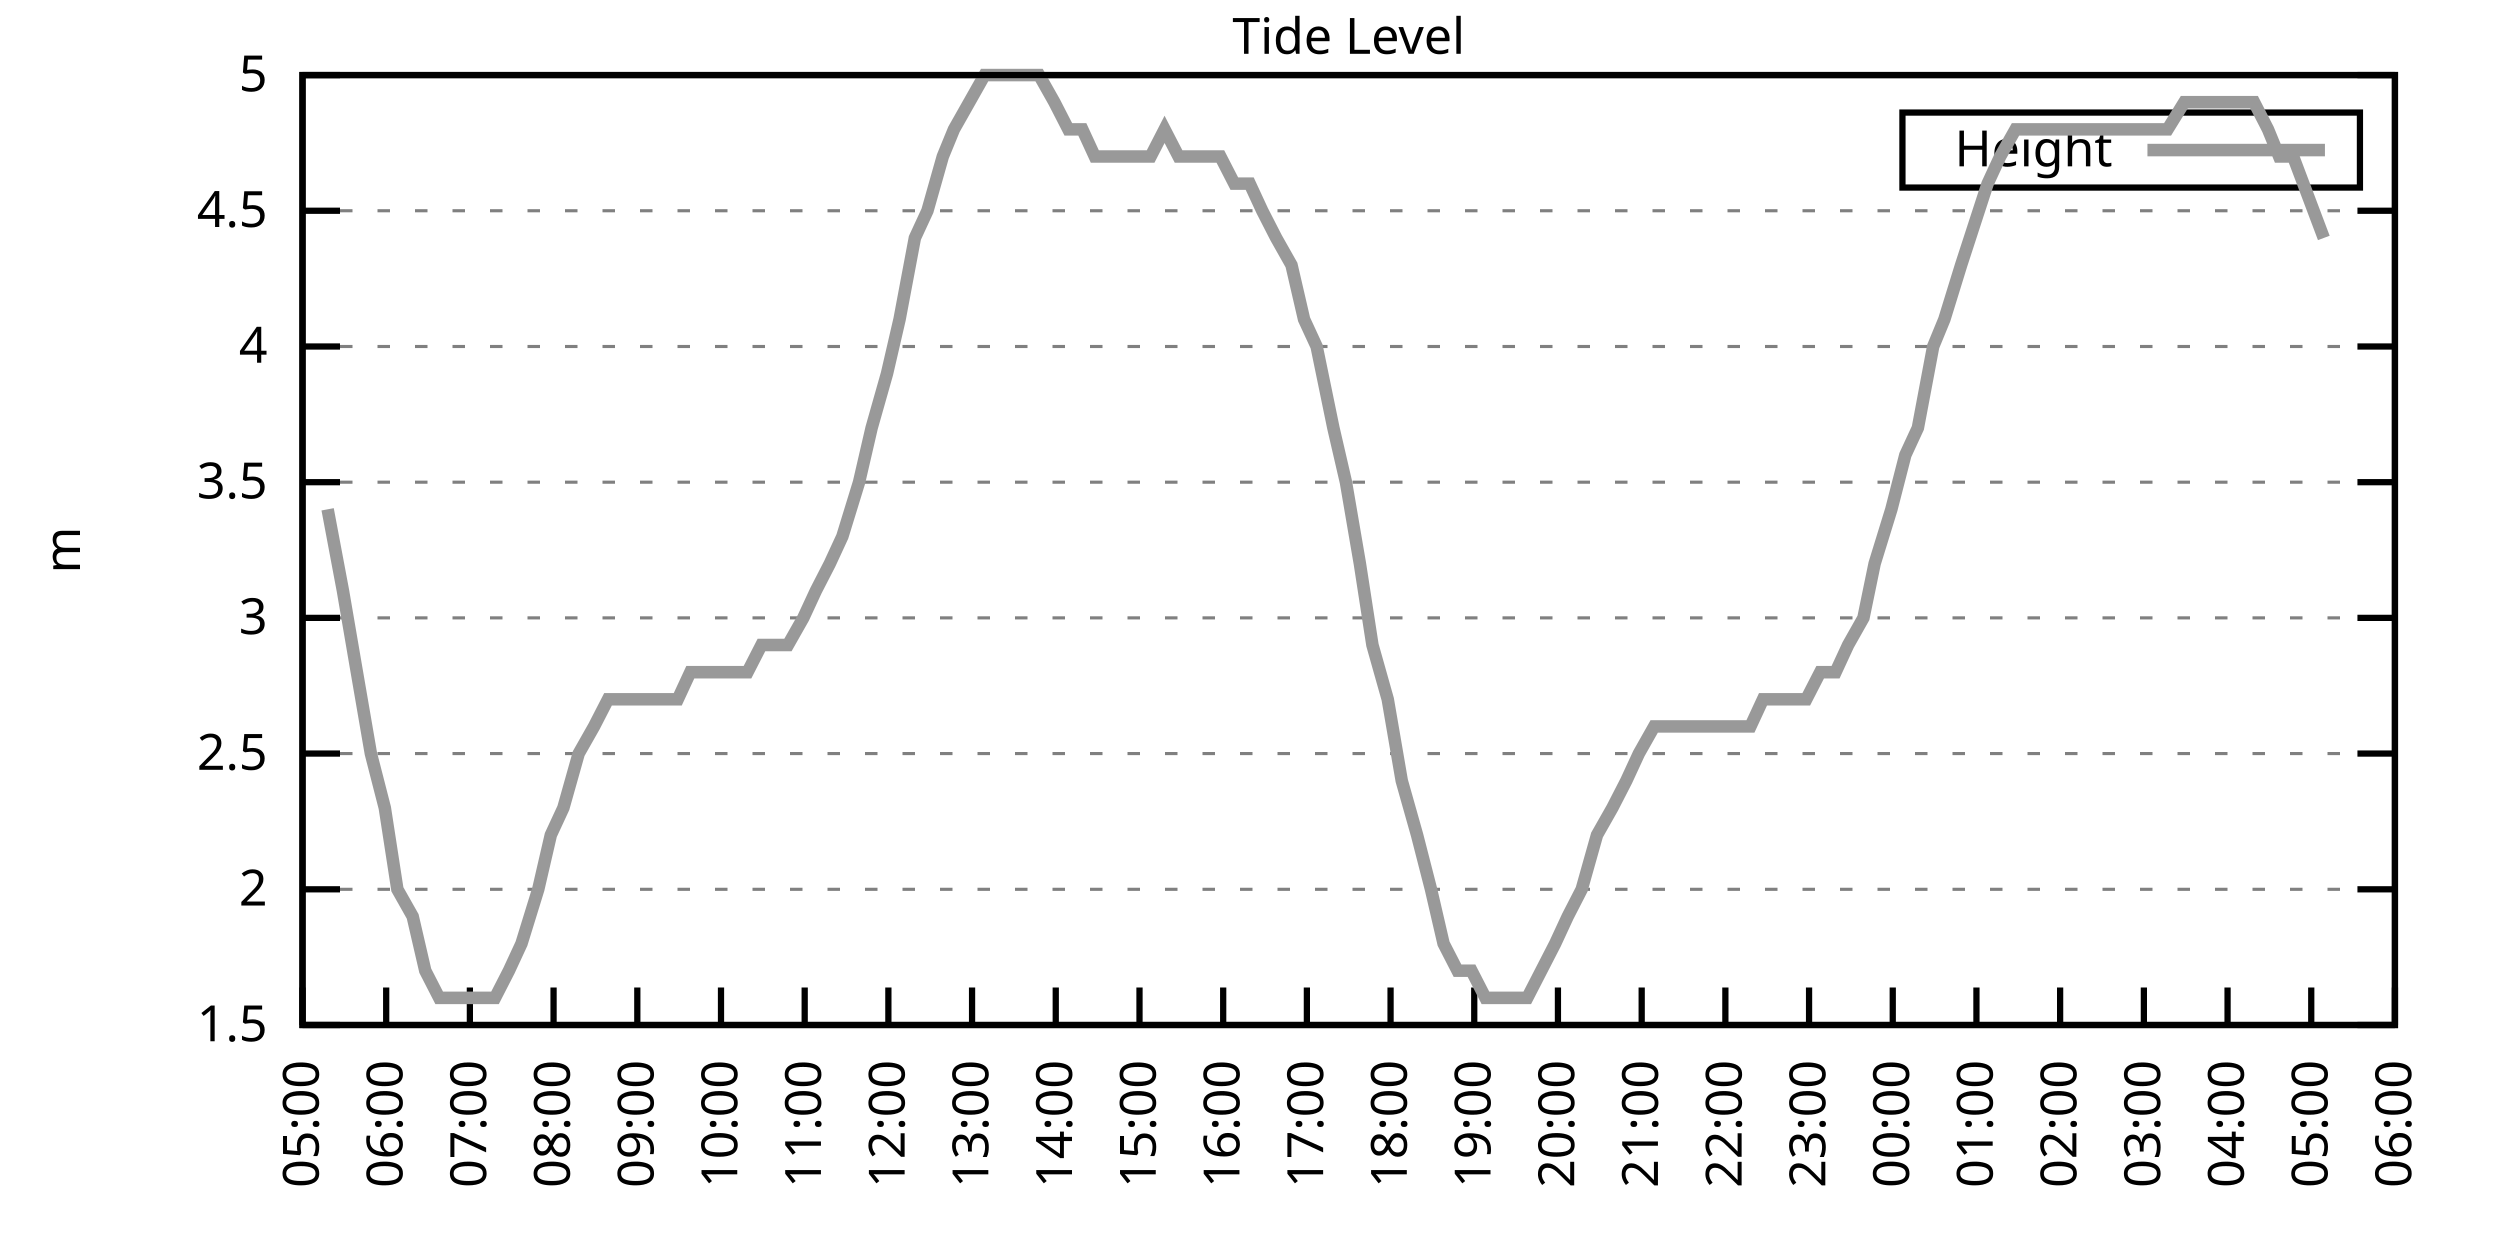
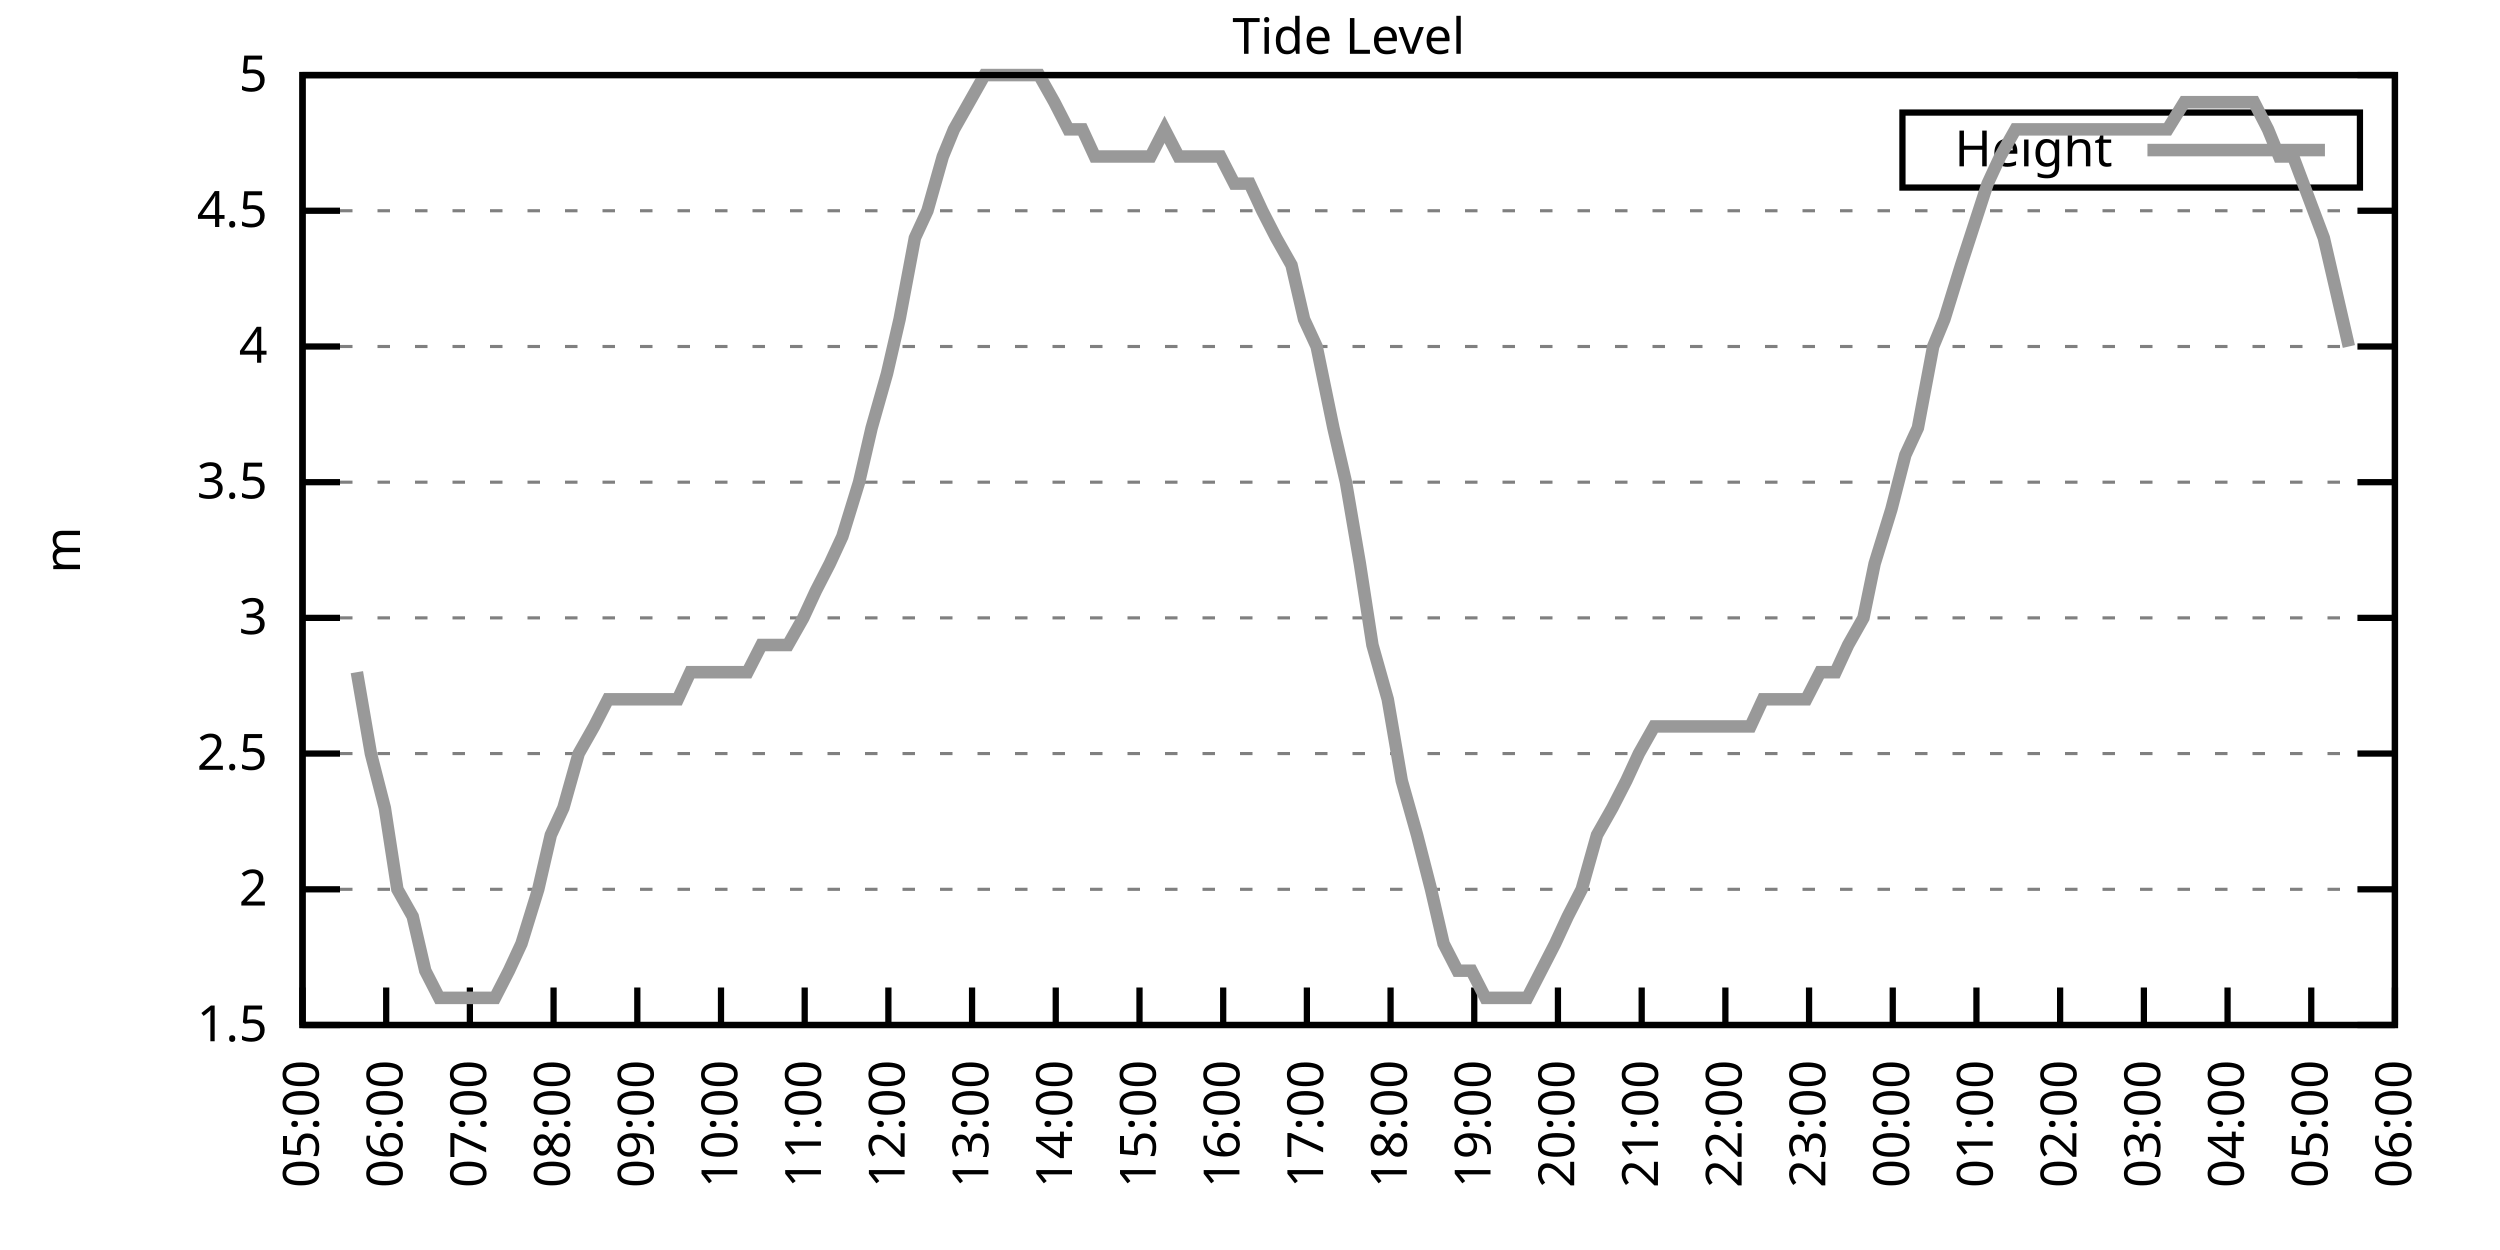
<svg xmlns="http://www.w3.org/2000/svg" xmlns:xlink="http://www.w3.org/1999/xlink" width="400" height="200" viewBox="0 0 400 200">
  <g id="gnuplot_canvas">
    <rect x="0" y="0" width="400" height="200" fill="none" />
    <defs>
      <circle id="gpDot" r="0.5" stroke-width="0.5" stroke="currentColor" />
      <path id="gpPt0" stroke-width="0.333" stroke="currentColor" d="M-1,0 h2 M0,-1 v2" />
      <path id="gpPt1" stroke-width="0.333" stroke="currentColor" d="M-1,-1 L1,1 M1,-1 L-1,1" />
      <path id="gpPt2" stroke-width="0.333" stroke="currentColor" d="M-1,0 L1,0 M0,-1 L0,1 M-1,-1 L1,1 M-1,1 L1,-1" />
      <rect id="gpPt3" stroke-width="0.333" stroke="currentColor" x="-1" y="-1" width="2" height="2" />
      <rect id="gpPt4" stroke-width="0.333" stroke="currentColor" fill="currentColor" x="-1" y="-1" width="2" height="2" />
      <circle id="gpPt5" stroke-width="0.333" stroke="currentColor" cx="0" cy="0" r="1" />
      <use xlink:href="#gpPt5" id="gpPt6" fill="currentColor" stroke="none" />
      <path id="gpPt7" stroke-width="0.333" stroke="currentColor" d="M0,-1.33 L-1.33,0.67 L1.33,0.67 z" />
      <use xlink:href="#gpPt7" id="gpPt8" fill="currentColor" stroke="none" />
      <use xlink:href="#gpPt7" id="gpPt9" stroke="currentColor" transform="rotate(180)" />
      <use xlink:href="#gpPt9" id="gpPt10" fill="currentColor" stroke="none" />
      <use xlink:href="#gpPt3" id="gpPt11" stroke="currentColor" transform="rotate(45)" />
      <use xlink:href="#gpPt11" id="gpPt12" fill="currentColor" stroke="none" />
      <path id="gpPt13" stroke-width="0.333" stroke="currentColor" d="M0,1.330 L1.265,0.411 L0.782,-1.067 L-0.782,-1.076 L-1.265,0.411 z" />
      <use xlink:href="#gpPt13" id="gpPt14" fill="currentColor" stroke="none" />
      <filter id="textbox" filterUnits="objectBoundingBox" x="0" y="0" height="1" width="1">
        <feFlood flood-color="white" flood-opacity="1" result="bgnd" />
        <feComposite in="SourceGraphic" in2="bgnd" operator="atop" />
      </filter>
      <filter id="greybox" filterUnits="objectBoundingBox" x="0" y="0" height="1" width="1">
        <feFlood flood-color="lightgrey" flood-opacity="1" result="grey" />
        <feComposite in="SourceGraphic" in2="grey" operator="atop" />
      </filter>
    </defs>
    <g fill="none" color="white" stroke="currentColor" stroke-width="1.00" stroke-linecap="butt" stroke-linejoin="miter">
</g>
    <g fill="none" color="black" stroke="currentColor" stroke-width="1.00" stroke-linecap="butt" stroke-linejoin="miter">
      <g stroke="none" shape-rendering="crispEdges">
        <polygon fill="rgb(255, 255, 255)" points="48.40,164.00 383.18,164.00 383.18,12.02 48.40,12.02 " />
      </g>
    </g>
    <g fill="none" color="black" stroke="currentColor" stroke-width="1.00" stroke-linecap="butt" stroke-linejoin="miter">
</g>
    <g fill="none" color="black" stroke="black" stroke-width="0.50" stroke-linecap="butt" stroke-linejoin="miter">
</g>
    <g fill="none" color="gray" stroke="currentColor" stroke-width="0.50" stroke-linecap="butt" stroke-linejoin="miter">
      <path stroke="gray" stroke-dasharray="2,4" class="gridline" d="M48.40,164.00 L383.19,164.00  " />
    </g>
    <g fill="none" color="gray" stroke="gray" stroke-width="1.00" stroke-linecap="butt" stroke-linejoin="miter">
</g>
    <g fill="none" color="black" stroke="currentColor" stroke-width="1.00" stroke-linecap="butt" stroke-linejoin="miter">
      <path stroke="black" d="M48.40,164.00 L54.40,164.00 M383.19,164.00 L377.19,164.00  " />
      <g transform="translate(42.80,166.60)" stroke="none" fill="black" font-family="Sans" font-size="8.00" text-anchor="end">
        <text>
          <tspan font-family="Sans"> 1.5</tspan>
        </text>
      </g>
    </g>
    <g fill="none" color="black" stroke="currentColor" stroke-width="1.00" stroke-linecap="butt" stroke-linejoin="miter">
</g>
    <g fill="none" color="black" stroke="black" stroke-width="0.50" stroke-linecap="butt" stroke-linejoin="miter">
</g>
    <g fill="none" color="gray" stroke="currentColor" stroke-width="0.50" stroke-linecap="butt" stroke-linejoin="miter">
      <path stroke="gray" stroke-dasharray="2,4" class="gridline" d="M48.40,142.29 L383.19,142.29  " />
    </g>
    <g fill="none" color="gray" stroke="gray" stroke-width="1.00" stroke-linecap="butt" stroke-linejoin="miter">
</g>
    <g fill="none" color="black" stroke="currentColor" stroke-width="1.00" stroke-linecap="butt" stroke-linejoin="miter">
      <path stroke="black" d="M48.40,142.29 L54.40,142.29 M383.19,142.29 L377.19,142.29  " />
      <g transform="translate(42.80,144.89)" stroke="none" fill="black" font-family="Sans" font-size="8.00" text-anchor="end">
        <text>
          <tspan font-family="Sans"> 2</tspan>
        </text>
      </g>
    </g>
    <g fill="none" color="black" stroke="currentColor" stroke-width="1.00" stroke-linecap="butt" stroke-linejoin="miter">
</g>
    <g fill="none" color="black" stroke="black" stroke-width="0.50" stroke-linecap="butt" stroke-linejoin="miter">
</g>
    <g fill="none" color="gray" stroke="currentColor" stroke-width="0.50" stroke-linecap="butt" stroke-linejoin="miter">
      <path stroke="gray" stroke-dasharray="2,4" class="gridline" d="M48.40,120.57 L383.19,120.57  " />
    </g>
    <g fill="none" color="gray" stroke="gray" stroke-width="1.00" stroke-linecap="butt" stroke-linejoin="miter">
</g>
    <g fill="none" color="black" stroke="currentColor" stroke-width="1.00" stroke-linecap="butt" stroke-linejoin="miter">
      <path stroke="black" d="M48.40,120.57 L54.40,120.57 M383.19,120.57 L377.19,120.57  " />
      <g transform="translate(42.80,123.17)" stroke="none" fill="black" font-family="Sans" font-size="8.00" text-anchor="end">
        <text>
          <tspan font-family="Sans"> 2.5</tspan>
        </text>
      </g>
    </g>
    <g fill="none" color="black" stroke="currentColor" stroke-width="1.00" stroke-linecap="butt" stroke-linejoin="miter">
</g>
    <g fill="none" color="black" stroke="black" stroke-width="0.50" stroke-linecap="butt" stroke-linejoin="miter">
</g>
    <g fill="none" color="gray" stroke="currentColor" stroke-width="0.50" stroke-linecap="butt" stroke-linejoin="miter">
      <path stroke="gray" stroke-dasharray="2,4" class="gridline" d="M48.40,98.86 L383.19,98.86  " />
    </g>
    <g fill="none" color="gray" stroke="gray" stroke-width="1.00" stroke-linecap="butt" stroke-linejoin="miter">
</g>
    <g fill="none" color="black" stroke="currentColor" stroke-width="1.00" stroke-linecap="butt" stroke-linejoin="miter">
      <path stroke="black" d="M48.40,98.86 L54.40,98.86 M383.19,98.86 L377.19,98.86  " />
      <g transform="translate(42.80,101.46)" stroke="none" fill="black" font-family="Sans" font-size="8.00" text-anchor="end">
        <text>
          <tspan font-family="Sans"> 3</tspan>
        </text>
      </g>
    </g>
    <g fill="none" color="black" stroke="currentColor" stroke-width="1.00" stroke-linecap="butt" stroke-linejoin="miter">
</g>
    <g fill="none" color="black" stroke="black" stroke-width="0.50" stroke-linecap="butt" stroke-linejoin="miter">
</g>
    <g fill="none" color="gray" stroke="currentColor" stroke-width="0.50" stroke-linecap="butt" stroke-linejoin="miter">
      <path stroke="gray" stroke-dasharray="2,4" class="gridline" d="M48.40,77.15 L383.19,77.15  " />
    </g>
    <g fill="none" color="gray" stroke="gray" stroke-width="1.00" stroke-linecap="butt" stroke-linejoin="miter">
</g>
    <g fill="none" color="black" stroke="currentColor" stroke-width="1.00" stroke-linecap="butt" stroke-linejoin="miter">
      <path stroke="black" d="M48.40,77.15 L54.40,77.15 M383.19,77.15 L377.19,77.15  " />
      <g transform="translate(42.80,79.75)" stroke="none" fill="black" font-family="Sans" font-size="8.00" text-anchor="end">
        <text>
          <tspan font-family="Sans"> 3.5</tspan>
        </text>
      </g>
    </g>
    <g fill="none" color="black" stroke="currentColor" stroke-width="1.00" stroke-linecap="butt" stroke-linejoin="miter">
</g>
    <g fill="none" color="black" stroke="black" stroke-width="0.50" stroke-linecap="butt" stroke-linejoin="miter">
</g>
    <g fill="none" color="gray" stroke="currentColor" stroke-width="0.50" stroke-linecap="butt" stroke-linejoin="miter">
      <path stroke="gray" stroke-dasharray="2,4" class="gridline" d="M48.40,55.44 L383.19,55.44  " />
    </g>
    <g fill="none" color="gray" stroke="gray" stroke-width="1.00" stroke-linecap="butt" stroke-linejoin="miter">
</g>
    <g fill="none" color="black" stroke="currentColor" stroke-width="1.00" stroke-linecap="butt" stroke-linejoin="miter">
      <path stroke="black" d="M48.40,55.44 L54.40,55.44 M383.19,55.44 L377.19,55.44  " />
      <g transform="translate(42.80,58.04)" stroke="none" fill="black" font-family="Sans" font-size="8.00" text-anchor="end">
        <text>
          <tspan font-family="Sans"> 4</tspan>
        </text>
      </g>
    </g>
    <g fill="none" color="black" stroke="currentColor" stroke-width="1.00" stroke-linecap="butt" stroke-linejoin="miter">
</g>
    <g fill="none" color="black" stroke="black" stroke-width="0.50" stroke-linecap="butt" stroke-linejoin="miter">
</g>
    <g fill="none" color="gray" stroke="currentColor" stroke-width="0.50" stroke-linecap="butt" stroke-linejoin="miter">
      <path stroke="gray" stroke-dasharray="2,4" class="gridline" d="M48.40,33.72 L383.19,33.72  " />
    </g>
    <g fill="none" color="gray" stroke="gray" stroke-width="1.00" stroke-linecap="butt" stroke-linejoin="miter">
</g>
    <g fill="none" color="black" stroke="currentColor" stroke-width="1.00" stroke-linecap="butt" stroke-linejoin="miter">
      <path stroke="black" d="M48.40,33.72 L54.40,33.72 M383.19,33.72 L377.19,33.72  " />
      <g transform="translate(42.80,36.32)" stroke="none" fill="black" font-family="Sans" font-size="8.00" text-anchor="end">
        <text>
          <tspan font-family="Sans"> 4.5</tspan>
        </text>
      </g>
    </g>
    <g fill="none" color="black" stroke="currentColor" stroke-width="1.00" stroke-linecap="butt" stroke-linejoin="miter">
</g>
    <g fill="none" color="black" stroke="black" stroke-width="0.50" stroke-linecap="butt" stroke-linejoin="miter">
</g>
    <g fill="none" color="gray" stroke="currentColor" stroke-width="0.50" stroke-linecap="butt" stroke-linejoin="miter">
      <path stroke="gray" stroke-dasharray="2,4" class="gridline" d="M48.40,12.01 L383.19,12.01  " />
    </g>
    <g fill="none" color="gray" stroke="gray" stroke-width="1.00" stroke-linecap="butt" stroke-linejoin="miter">
</g>
    <g fill="none" color="black" stroke="currentColor" stroke-width="1.00" stroke-linecap="butt" stroke-linejoin="miter">
      <path stroke="black" d="M48.40,12.01 L54.40,12.01 M383.19,12.01 L377.19,12.01  " />
      <g transform="translate(42.80,14.61)" stroke="none" fill="black" font-family="Sans" font-size="8.00" text-anchor="end">
        <text>
          <tspan font-family="Sans"> 5</tspan>
        </text>
      </g>
    </g>
    <g fill="none" color="black" stroke="currentColor" stroke-width="1.00" stroke-linecap="butt" stroke-linejoin="miter">
      <path stroke="black" d="M48.40,164.00 L48.40,158.00  " />
      <g transform="translate(51.00,169.60) rotate(270.00)" stroke="none" fill="black" font-family="Sans" font-size="8.00" text-anchor="end">
        <text>
          <tspan font-family="Sans">05:00</tspan>
        </text>
      </g>
    </g>
    <g fill="none" color="black" stroke="currentColor" stroke-width="1.00" stroke-linecap="butt" stroke-linejoin="miter">
      <path stroke="black" d="M61.79,164.00 L61.79,158.00  " />
      <g transform="translate(64.39,169.60) rotate(270.00)" stroke="none" fill="black" font-family="Sans" font-size="8.00" text-anchor="end">
        <text>
          <tspan font-family="Sans">06:00</tspan>
        </text>
      </g>
    </g>
    <g fill="none" color="black" stroke="currentColor" stroke-width="1.00" stroke-linecap="butt" stroke-linejoin="miter">
      <path stroke="black" d="M75.18,164.00 L75.18,158.00  " />
      <g transform="translate(77.78,169.60) rotate(270.00)" stroke="none" fill="black" font-family="Sans" font-size="8.00" text-anchor="end">
        <text>
          <tspan font-family="Sans">07:00</tspan>
        </text>
      </g>
    </g>
    <g fill="none" color="black" stroke="currentColor" stroke-width="1.00" stroke-linecap="butt" stroke-linejoin="miter">
      <path stroke="black" d="M88.57,164.00 L88.57,158.00  " />
      <g transform="translate(91.17,169.60) rotate(270.00)" stroke="none" fill="black" font-family="Sans" font-size="8.00" text-anchor="end">
        <text>
          <tspan font-family="Sans">08:00</tspan>
        </text>
      </g>
    </g>
    <g fill="none" color="black" stroke="currentColor" stroke-width="1.00" stroke-linecap="butt" stroke-linejoin="miter">
      <path stroke="black" d="M101.97,164.00 L101.97,158.00  " />
      <g transform="translate(104.57,169.60) rotate(270.00)" stroke="none" fill="black" font-family="Sans" font-size="8.00" text-anchor="end">
        <text>
          <tspan font-family="Sans">09:00</tspan>
        </text>
      </g>
    </g>
    <g fill="none" color="black" stroke="currentColor" stroke-width="1.00" stroke-linecap="butt" stroke-linejoin="miter">
      <path stroke="black" d="M115.36,164.00 L115.36,158.00  " />
      <g transform="translate(117.96,169.60) rotate(270.00)" stroke="none" fill="black" font-family="Sans" font-size="8.00" text-anchor="end">
        <text>
          <tspan font-family="Sans">10:00</tspan>
        </text>
      </g>
    </g>
    <g fill="none" color="black" stroke="currentColor" stroke-width="1.00" stroke-linecap="butt" stroke-linejoin="miter">
      <path stroke="black" d="M128.75,164.00 L128.75,158.00  " />
      <g transform="translate(131.35,169.60) rotate(270.00)" stroke="none" fill="black" font-family="Sans" font-size="8.00" text-anchor="end">
        <text>
          <tspan font-family="Sans">11:00</tspan>
        </text>
      </g>
    </g>
    <g fill="none" color="black" stroke="currentColor" stroke-width="1.00" stroke-linecap="butt" stroke-linejoin="miter">
      <path stroke="black" d="M142.14,164.00 L142.14,158.00  " />
      <g transform="translate(144.74,169.60) rotate(270.00)" stroke="none" fill="black" font-family="Sans" font-size="8.00" text-anchor="end">
        <text>
          <tspan font-family="Sans">12:00</tspan>
        </text>
      </g>
    </g>
    <g fill="none" color="black" stroke="currentColor" stroke-width="1.00" stroke-linecap="butt" stroke-linejoin="miter">
      <path stroke="black" d="M155.53,164.00 L155.53,158.00  " />
      <g transform="translate(158.13,169.60) rotate(270.00)" stroke="none" fill="black" font-family="Sans" font-size="8.00" text-anchor="end">
        <text>
          <tspan font-family="Sans">13:00</tspan>
        </text>
      </g>
    </g>
    <g fill="none" color="black" stroke="currentColor" stroke-width="1.00" stroke-linecap="butt" stroke-linejoin="miter">
      <path stroke="black" d="M168.92,164.00 L168.92,158.00  " />
      <g transform="translate(171.52,169.60) rotate(270.00)" stroke="none" fill="black" font-family="Sans" font-size="8.00" text-anchor="end">
        <text>
          <tspan font-family="Sans">14:00</tspan>
        </text>
      </g>
    </g>
    <g fill="none" color="black" stroke="currentColor" stroke-width="1.00" stroke-linecap="butt" stroke-linejoin="miter">
      <path stroke="black" d="M182.32,164.00 L182.32,158.00  " />
      <g transform="translate(184.92,169.60) rotate(270.00)" stroke="none" fill="black" font-family="Sans" font-size="8.00" text-anchor="end">
        <text>
          <tspan font-family="Sans">15:00</tspan>
        </text>
      </g>
    </g>
    <g fill="none" color="black" stroke="currentColor" stroke-width="1.00" stroke-linecap="butt" stroke-linejoin="miter">
      <path stroke="black" d="M195.71,164.00 L195.71,158.00  " />
      <g transform="translate(198.31,169.60) rotate(270.00)" stroke="none" fill="black" font-family="Sans" font-size="8.00" text-anchor="end">
        <text>
          <tspan font-family="Sans">16:00</tspan>
        </text>
      </g>
    </g>
    <g fill="none" color="black" stroke="currentColor" stroke-width="1.00" stroke-linecap="butt" stroke-linejoin="miter">
      <path stroke="black" d="M209.10,164.00 L209.10,158.00  " />
      <g transform="translate(211.70,169.60) rotate(270.00)" stroke="none" fill="black" font-family="Sans" font-size="8.00" text-anchor="end">
        <text>
          <tspan font-family="Sans">17:00</tspan>
        </text>
      </g>
    </g>
    <g fill="none" color="black" stroke="currentColor" stroke-width="1.00" stroke-linecap="butt" stroke-linejoin="miter">
      <path stroke="black" d="M222.49,164.00 L222.49,158.00  " />
      <g transform="translate(225.09,169.60) rotate(270.00)" stroke="none" fill="black" font-family="Sans" font-size="8.00" text-anchor="end">
        <text>
          <tspan font-family="Sans">18:00</tspan>
        </text>
      </g>
    </g>
    <g fill="none" color="black" stroke="currentColor" stroke-width="1.00" stroke-linecap="butt" stroke-linejoin="miter">
      <path stroke="black" d="M235.88,164.00 L235.88,158.00  " />
      <g transform="translate(238.48,169.60) rotate(270.00)" stroke="none" fill="black" font-family="Sans" font-size="8.00" text-anchor="end">
        <text>
          <tspan font-family="Sans">19:00</tspan>
        </text>
      </g>
    </g>
    <g fill="none" color="black" stroke="currentColor" stroke-width="1.00" stroke-linecap="butt" stroke-linejoin="miter">
      <path stroke="black" d="M249.27,164.00 L249.27,158.00  " />
      <g transform="translate(251.87,169.60) rotate(270.00)" stroke="none" fill="black" font-family="Sans" font-size="8.00" text-anchor="end">
        <text>
          <tspan font-family="Sans">20:00</tspan>
        </text>
      </g>
    </g>
    <g fill="none" color="black" stroke="currentColor" stroke-width="1.00" stroke-linecap="butt" stroke-linejoin="miter">
      <path stroke="black" d="M262.67,164.00 L262.67,158.00  " />
      <g transform="translate(265.27,169.60) rotate(270.00)" stroke="none" fill="black" font-family="Sans" font-size="8.00" text-anchor="end">
        <text>
          <tspan font-family="Sans">21:00</tspan>
        </text>
      </g>
    </g>
    <g fill="none" color="black" stroke="currentColor" stroke-width="1.00" stroke-linecap="butt" stroke-linejoin="miter">
      <path stroke="black" d="M276.06,164.00 L276.06,158.00  " />
      <g transform="translate(278.66,169.60) rotate(270.00)" stroke="none" fill="black" font-family="Sans" font-size="8.00" text-anchor="end">
        <text>
          <tspan font-family="Sans">22:00</tspan>
        </text>
      </g>
    </g>
    <g fill="none" color="black" stroke="currentColor" stroke-width="1.00" stroke-linecap="butt" stroke-linejoin="miter">
      <path stroke="black" d="M289.45,164.00 L289.45,158.00  " />
      <g transform="translate(292.05,169.60) rotate(270.00)" stroke="none" fill="black" font-family="Sans" font-size="8.00" text-anchor="end">
        <text>
          <tspan font-family="Sans">23:00</tspan>
        </text>
      </g>
    </g>
    <g fill="none" color="black" stroke="currentColor" stroke-width="1.00" stroke-linecap="butt" stroke-linejoin="miter">
      <path stroke="black" d="M302.84,164.00 L302.84,158.00  " />
      <g transform="translate(305.44,169.60) rotate(270.00)" stroke="none" fill="black" font-family="Sans" font-size="8.00" text-anchor="end">
        <text>
          <tspan font-family="Sans">00:00</tspan>
        </text>
      </g>
    </g>
    <g fill="none" color="black" stroke="currentColor" stroke-width="1.00" stroke-linecap="butt" stroke-linejoin="miter">
      <path stroke="black" d="M316.23,164.00 L316.23,158.00  " />
      <g transform="translate(318.83,169.60) rotate(270.00)" stroke="none" fill="black" font-family="Sans" font-size="8.00" text-anchor="end">
        <text>
          <tspan font-family="Sans">01:00</tspan>
        </text>
      </g>
    </g>
    <g fill="none" color="black" stroke="currentColor" stroke-width="1.00" stroke-linecap="butt" stroke-linejoin="miter">
      <path stroke="black" d="M329.62,164.00 L329.62,158.00  " />
      <g transform="translate(332.22,169.60) rotate(270.00)" stroke="none" fill="black" font-family="Sans" font-size="8.00" text-anchor="end">
        <text>
          <tspan font-family="Sans">02:00</tspan>
        </text>
      </g>
    </g>
    <g fill="none" color="black" stroke="currentColor" stroke-width="1.00" stroke-linecap="butt" stroke-linejoin="miter">
      <path stroke="black" d="M343.02,164.00 L343.02,158.00  " />
      <g transform="translate(345.62,169.60) rotate(270.00)" stroke="none" fill="black" font-family="Sans" font-size="8.00" text-anchor="end">
        <text>
          <tspan font-family="Sans">03:00</tspan>
        </text>
      </g>
    </g>
    <g fill="none" color="black" stroke="currentColor" stroke-width="1.00" stroke-linecap="butt" stroke-linejoin="miter">
      <path stroke="black" d="M356.41,164.00 L356.41,158.00  " />
      <g transform="translate(359.01,169.60) rotate(270.00)" stroke="none" fill="black" font-family="Sans" font-size="8.00" text-anchor="end">
        <text>
          <tspan font-family="Sans">04:00</tspan>
        </text>
      </g>
    </g>
    <g fill="none" color="black" stroke="currentColor" stroke-width="1.00" stroke-linecap="butt" stroke-linejoin="miter">
      <path stroke="black" d="M369.80,164.00 L369.80,158.00  " />
      <g transform="translate(372.40,169.60) rotate(270.00)" stroke="none" fill="black" font-family="Sans" font-size="8.00" text-anchor="end">
        <text>
          <tspan font-family="Sans">05:00</tspan>
        </text>
      </g>
    </g>
    <g fill="none" color="black" stroke="currentColor" stroke-width="1.00" stroke-linecap="butt" stroke-linejoin="miter">
      <path stroke="black" d="M383.19,164.00 L383.19,158.00  " />
      <g transform="translate(385.79,169.60) rotate(270.00)" stroke="none" fill="black" font-family="Sans" font-size="8.00" text-anchor="end">
        <text>
          <tspan font-family="Sans">06:00</tspan>
        </text>
      </g>
    </g>
    <g fill="none" color="black" stroke="currentColor" stroke-width="1.00" stroke-linecap="butt" stroke-linejoin="miter">
</g>
    <g fill="none" color="black" stroke="currentColor" stroke-width="1.00" stroke-linecap="butt" stroke-linejoin="miter">
      <path stroke="black" d="M48.40,12.01 L48.40,164.00 L383.19,164.00 L383.19,12.01 L48.40,12.01 Z  " />
    </g>
    <g fill="none" color="black" stroke="currentColor" stroke-width="1.00" stroke-linecap="butt" stroke-linejoin="miter">
</g>
    <g fill="none" color="black" stroke="currentColor" stroke-width="1.00" stroke-linecap="butt" stroke-linejoin="miter">
      <path stroke="black" d="M304.39,30.01 L304.39,18.01 L377.59,18.01 L377.59,30.01 L304.39,30.01 Z  " />
    </g>
    <g id="Tide_level_plot_1">
      <g fill="none" color="white" stroke="black" stroke-width="2.00" stroke-linecap="butt" stroke-linejoin="miter">
</g>
      <g fill="none" color="black" stroke="currentColor" stroke-width="2.00" stroke-linecap="butt" stroke-linejoin="miter">
        <g transform="translate(337.99,26.61)" stroke="none" fill="black" font-family="Sans" font-size="8.00" text-anchor="end">
          <text>
            <tspan font-family="Sans">Height</tspan>
          </text>
        </g>
      </g>
      <g fill="none" color="black" stroke="currentColor" stroke-width="2.00" stroke-linecap="butt" stroke-linejoin="miter">
-         <path stroke="rgb(153, 153, 153)" d="M343.59,24.01 L371.99,24.01 M52.42,81.49 L54.87,94.52 L57.10,107.55 L59.34,120.57 L61.57,129.26 L63.58,142.29   L66.03,146.63 L68.04,155.31 L70.27,159.66 L72.73,159.66 L74.74,159.66 L77.19,159.66 L79.20,159.66 L81.43,155.31   L83.44,150.97 L86.12,142.29 L88.13,133.60 L90.14,129.26 L92.59,120.57 L95.05,116.23 L97.28,111.89 L99.29,111.89   L101.52,111.89 L103.98,111.89 L105.98,111.89 L108.44,111.89 L110.45,107.55 L112.68,107.55 L114.69,107.55 L117.14,107.55   L119.60,107.55 L121.83,103.20 L123.84,103.20 L126.07,103.20 L128.53,98.86 L130.54,94.52 L132.77,90.18 L134.78,85.83   L137.45,77.15 L139.46,68.46 L141.92,59.78 L143.93,51.09 L146.38,38.07 L148.39,33.72 L150.85,25.04 L152.63,20.70   L155.09,16.35 L157.54,12.01 L159.77,12.01 L161.56,12.01 L164.24,12.01 L166.25,12.01 L168.70,16.35 L170.93,20.70   L173.17,20.70 L175.17,25.04 L177.18,25.04 L179.86,25.04 L181.87,25.04 L184.10,25.04 L186.33,20.70 L188.57,25.04   L191.02,25.04 L193.25,25.04 L195.26,25.04 L197.49,29.38 L199.95,29.38 L201.96,33.72 L204.19,38.07 L206.64,42.41   L208.65,51.09 L210.66,55.44 L213.34,68.46 L215.35,77.15 L217.58,90.18 L219.59,103.20 L222.04,111.89 L224.28,124.92   L226.73,133.60 L228.96,142.29 L230.97,150.97 L233.20,155.31 L235.44,155.31 L237.67,159.66 L240.12,159.66 L242.36,159.66   L244.36,159.66 L246.60,155.31 L248.83,150.97 L250.84,146.63 L253.07,142.29 L255.52,133.60 L257.98,129.26 L260.21,124.92   L262.22,120.57 L264.67,116.23 L266.68,116.23 L268.69,116.23 L271.37,116.23 L273.60,116.23 L275.83,116.23 L278.07,116.23   L280.07,116.23 L282.08,111.89 L284.76,111.89 L286.99,111.89 L289.00,111.89 L291.23,107.55 L293.69,107.55 L295.70,103.20   L298.15,98.86 L299.94,90.18 L302.62,81.49 L304.85,72.81 L306.86,68.46 L309.31,55.44 L311.10,51.09 L313.78,42.41   L318.02,29.38 L320.03,25.04 L322.48,20.70 L324.94,20.70 L326.95,20.70 L328.95,20.70 L330.74,20.70 L333.86,20.70   L335.65,20.70 L338.33,20.70 L340.56,20.70 L342.35,20.70 L345.02,20.70 L346.81,20.70 L349.49,16.35 L351.72,16.35   L353.51,16.35 L355.74,16.35 L358.19,16.35 L360.65,16.35 L362.88,20.70 L364.66,25.04 L366.90,25.04 L371.81,38.07    " />
+         <path stroke="rgb(153, 153, 153)" d="M343.59,24.01 L371.99,24.01 M57.10,107.55 L59.34,120.57 L61.57,129.26 L63.58,142.29 L66.03,146.63 L68.04,155.31   L70.27,159.66 L72.73,159.66 L74.74,159.66 L77.19,159.66 L79.20,159.66 L81.43,155.31 L83.44,150.97 L86.12,142.29   L88.13,133.60 L90.14,129.26 L92.59,120.57 L95.05,116.23 L97.28,111.89 L99.29,111.89 L101.52,111.89 L103.98,111.89   L105.98,111.89 L108.44,111.89 L110.45,107.55 L112.68,107.55 L114.69,107.55 L117.14,107.55 L119.60,107.55 L121.83,103.20   L123.84,103.20 L126.07,103.20 L128.53,98.86 L130.54,94.52 L132.77,90.18 L134.78,85.83 L137.45,77.15 L139.46,68.46   L141.92,59.78 L143.93,51.09 L146.38,38.07 L148.39,33.72 L150.85,25.04 L152.63,20.70 L155.09,16.35 L157.54,12.01   L159.77,12.01 L161.56,12.01 L164.24,12.01 L166.25,12.01 L168.70,16.35 L170.93,20.70 L173.17,20.70 L175.17,25.04   L177.18,25.04 L179.86,25.04 L181.87,25.04 L184.10,25.04 L186.33,20.70 L188.57,25.04 L191.02,25.04 L193.25,25.04   L195.26,25.04 L197.49,29.38 L199.95,29.38 L201.96,33.72 L204.19,38.07 L206.64,42.41 L208.65,51.09 L210.66,55.44   L213.34,68.46 L215.35,77.15 L217.58,90.18 L219.59,103.20 L222.04,111.89 L224.28,124.92 L226.73,133.60 L228.96,142.29   L230.97,150.97 L233.20,155.31 L235.44,155.31 L237.67,159.66 L240.12,159.66 L242.36,159.66 L244.36,159.66 L246.60,155.31   L248.83,150.97 L250.84,146.63 L253.07,142.29 L255.52,133.60 L257.98,129.26 L260.21,124.92 L262.22,120.57 L264.67,116.23   L266.68,116.23 L268.69,116.23 L271.37,116.23 L273.60,116.23 L275.83,116.23 L278.07,116.23 L280.07,116.23 L282.08,111.89   L284.76,111.89 L286.99,111.89 L289.00,111.89 L291.23,107.55 L293.69,107.55 L295.70,103.20 L298.15,98.86 L299.94,90.18   L302.62,81.49 L304.85,72.81 L306.86,68.46 L309.31,55.44 L311.10,51.09 L313.78,42.41 L318.02,29.38 L320.03,25.04   L322.48,20.70 L324.94,20.70 L326.95,20.70 L328.95,20.70 L330.74,20.70 L333.86,20.70 L335.65,20.70 L338.33,20.70   L340.56,20.70 L342.35,20.70 L345.02,20.70 L346.81,20.70 L349.49,16.35 L351.72,16.35 L353.51,16.35 L355.74,16.35   L358.19,16.35 L360.65,16.35 L362.88,20.70 L364.66,25.04 L366.90,25.04 L371.81,38.07 L373.82,46.75 L375.82,55.44    " />
      </g>
    </g>
    <g fill="none" color="black" stroke="currentColor" stroke-width="2.00" stroke-linecap="butt" stroke-linejoin="miter">
</g>
    <g fill="none" color="black" stroke="black" stroke-width="1.00" stroke-linecap="butt" stroke-linejoin="miter">
</g>
    <g fill="none" color="black" stroke="currentColor" stroke-width="1.00" stroke-linecap="butt" stroke-linejoin="miter">
      <path stroke="black" d="M48.40,12.01 L48.40,164.00 L383.19,164.00 L383.19,12.01 L48.40,12.01 Z  " />
      <g transform="translate(12.80,88.01) rotate(270.00)" stroke="none" fill="black" font-family="Sans" font-size="8.00" text-anchor="middle">
        <text>
          <tspan font-family="Sans">m</tspan>
        </text>
      </g>
    </g>
    <g fill="none" color="black" stroke="currentColor" stroke-width="1.00" stroke-linecap="butt" stroke-linejoin="miter">
</g>
    <g fill="none" color="black" stroke="currentColor" stroke-width="1.00" stroke-linecap="butt" stroke-linejoin="miter">
      <g transform="translate(215.79,8.61)" stroke="none" fill="black" font-family="Sans" font-size="8.00" text-anchor="middle">
        <text>
          <tspan font-family="Sans">Tide Level</tspan>
        </text>
      </g>
    </g>
    <g fill="none" color="black" stroke="currentColor" stroke-width="1.00" stroke-linecap="butt" stroke-linejoin="miter">
</g>
  </g>
</svg>
